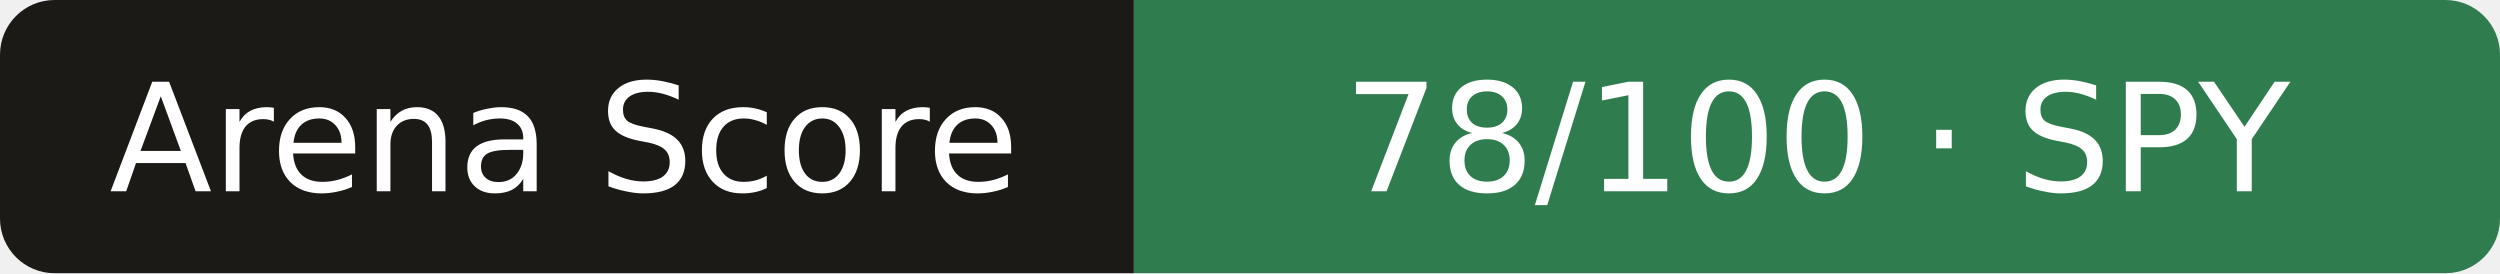
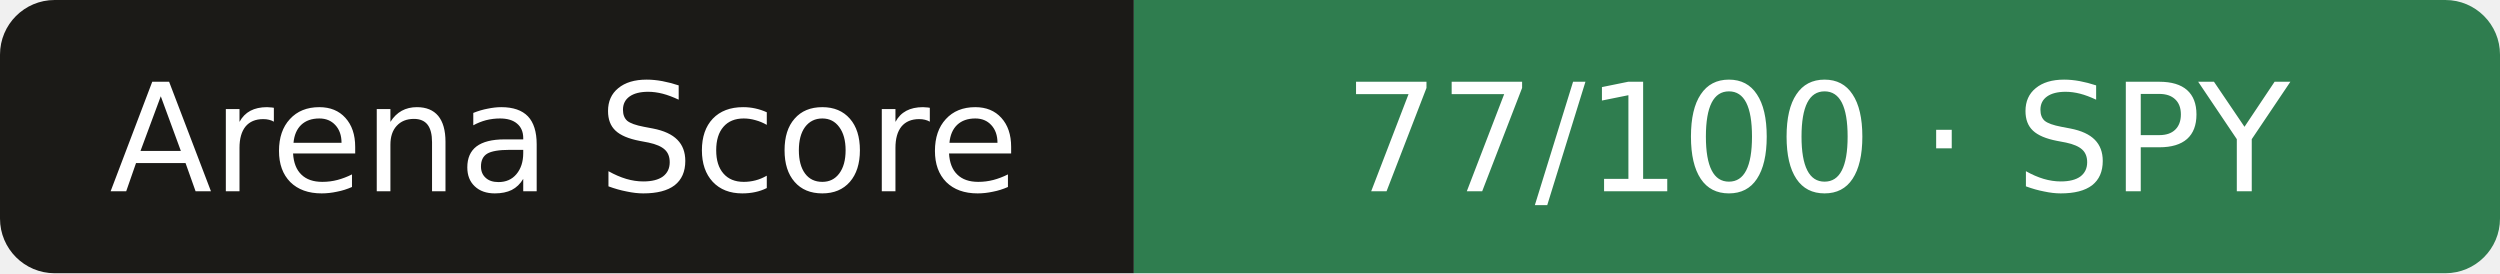
- <svg xmlns="http://www.w3.org/2000/svg" width="183" height="20" role="img" aria-label="Arena Score: 78/100 · SPY">
+ <svg xmlns="http://www.w3.org/2000/svg" width="183" height="20" role="img" aria-label="Arena Score: 77/100 · SPY">
  <clipPath id="r">
    <rect width="183" height="20" rx="4" />
  </clipPath>
  <g clip-path="url(#r)">
    <rect width="83" height="20" fill="#1b1a17" />
    <rect x="83" width="101" height="20" fill="#2f7d4f" />
  </g>
  <g fill="#fff" text-anchor="middle" font-family="Verdana,DejaVu Sans,sans-serif" font-size="11">
    <text x="41.3" y="14">Arena Score</text>
-     <text x="133.0" y="14">78/100 · SPY</text>
+     <text x="133.0" y="14">77/100 · SPY</text>
  </g>
</svg>
